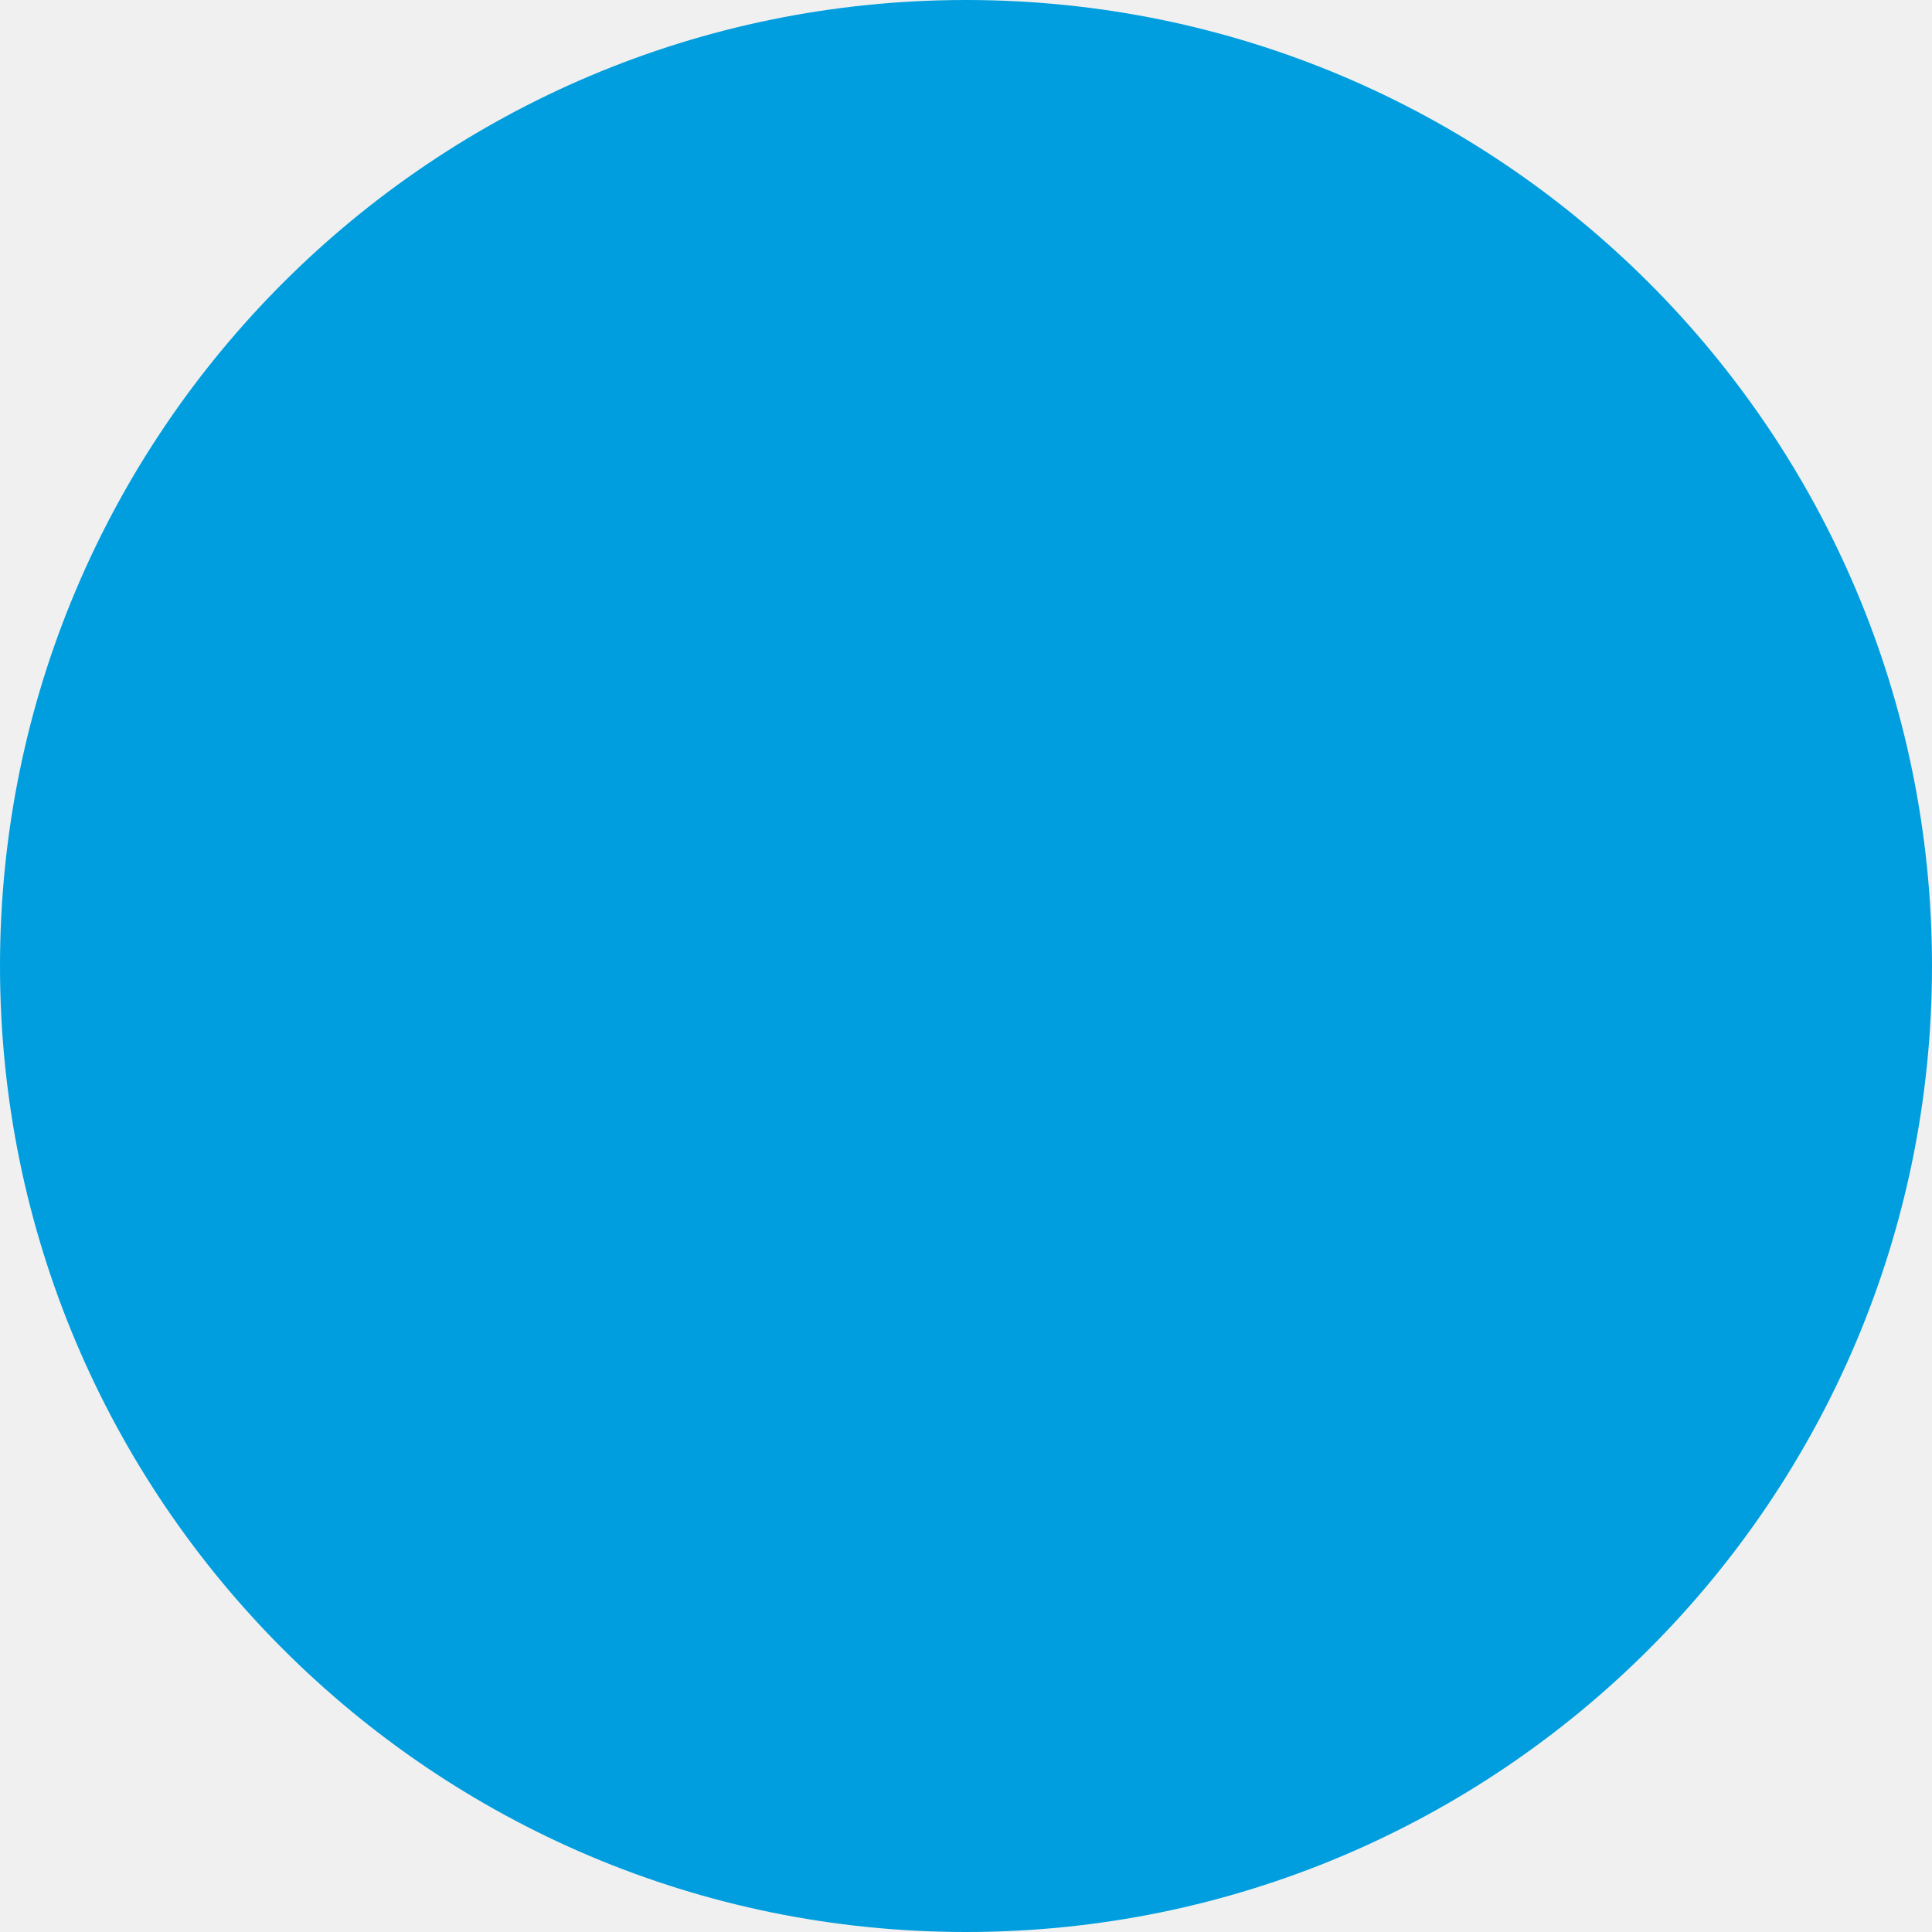
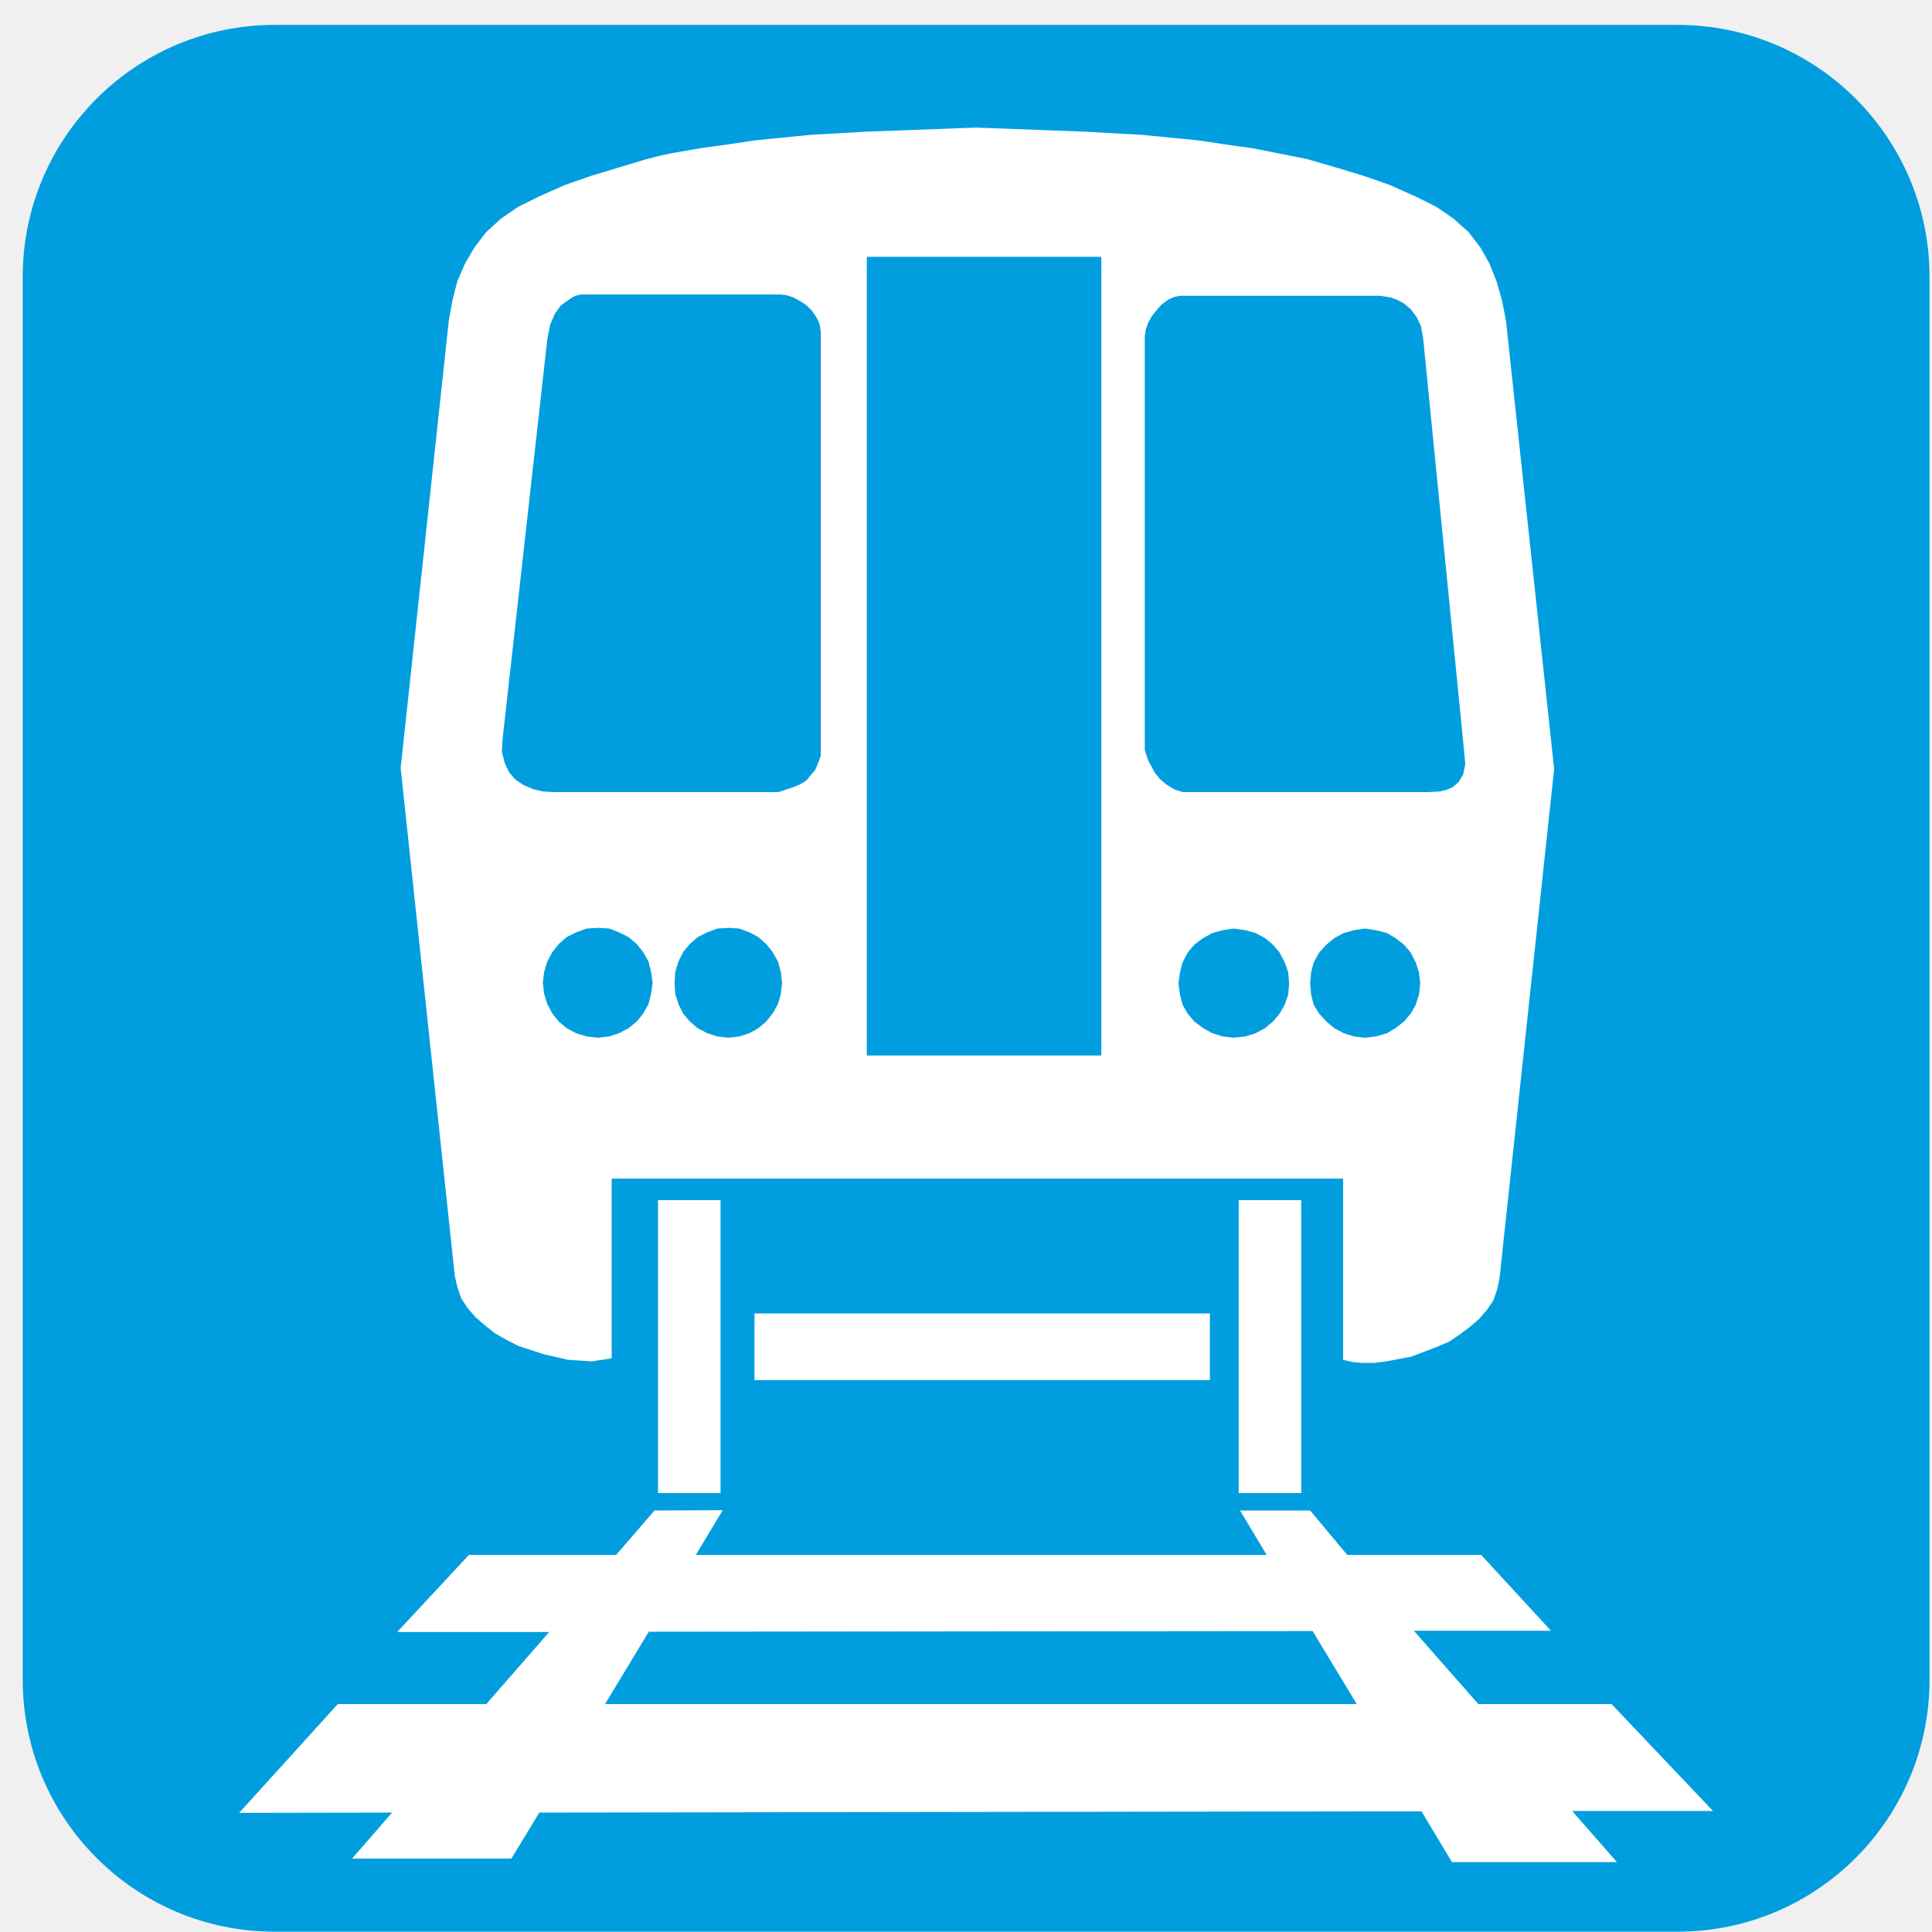
- <svg xmlns="http://www.w3.org/2000/svg" width="100" height="100" viewBox="0 0 100 100">
-   <circle cx="50" cy="50" r="50" fill="#009EDE" />
+ <svg xmlns="http://www.w3.org/2000/svg" width="71" height="71" viewBox="0 0 71 71" fill="none">
+   <path d="M70.909 61.729C70.909 66.842 66.763 70.989 61.648 70.989H10.096C4.982 70.989 0.835 66.843 0.835 61.729V10.176C0.835 5.062 4.981 0.915 10.096 0.915H61.648C66.763 0.915 70.909 5.061 70.909 10.176V61.729Z" fill="#009EDE" />
+   <path fill-rule="evenodd" clip-rule="evenodd" d="M16.813 47.312L16.953 47.721L17.186 48.071L17.478 48.41L17.815 48.7L18.177 48.992L18.585 49.224L19.04 49.459L19.961 49.761L20.871 49.971L21.768 50.031L21.966 49.995L22.141 49.972L22.479 49.914V43.313H24.297H26.77H35.889H36.158H45.336H47.96H49.358V49.971L49.696 50.053L50.071 50.087H50.175H50.491L50.957 50.029L51.866 49.855L52.787 49.504L53.254 49.306L53.65 49.036L54.022 48.758L54.361 48.465L54.653 48.127L54.885 47.778L55.026 47.37L55.107 46.974L57.114 28.258L55.342 11.768L55.191 11.011L54.992 10.322L54.735 9.68L54.396 9.084L53.965 8.526L53.417 8.034L52.787 7.602L52.042 7.23L51.072 6.797L50.175 6.483L50.071 6.448L49.067 6.146L48.064 5.854L47.96 5.831L46.023 5.446L45.335 5.352L43.994 5.154L41.965 4.956L39.924 4.841L36.157 4.699L35.888 4.688L31.82 4.839L29.778 4.956L27.772 5.154L26.769 5.305L25.744 5.446L24.74 5.62L24.297 5.713L23.738 5.854L22.77 6.146L21.965 6.391L21.767 6.448L20.763 6.798L19.784 7.232L19.039 7.604L18.409 8.035L17.872 8.526L17.44 9.086L17.091 9.682L16.811 10.323L16.634 11.011L16.495 11.768L14.724 28.223L16.717 46.916L16.813 47.312ZM47.341 36.55L47.214 36.922L47.027 37.248L46.782 37.539L46.49 37.785L46.14 37.971L45.767 38.089L45.335 38.135L44.938 38.089L44.553 37.971L44.216 37.785L43.888 37.539L43.644 37.248L43.458 36.922L43.364 36.55L43.306 36.142L43.364 35.733L43.458 35.371L43.644 35.011L43.888 34.718L44.216 34.474L44.553 34.288L44.938 34.184L45.335 34.124L45.767 34.184L46.14 34.288L46.49 34.474L46.782 34.718L47.027 35.011L47.214 35.371L47.341 35.733L47.376 36.142L47.341 36.55ZM52.146 36.55L52.03 36.922L51.844 37.248L51.599 37.539L51.284 37.785L50.97 37.971L50.562 38.089L50.176 38.135H50.154L49.757 38.089L49.385 37.971L49.034 37.785L48.743 37.539L48.474 37.248L48.277 36.922L48.183 36.55L48.147 36.142L48.183 35.733L48.277 35.371L48.474 35.011L48.743 34.718L49.034 34.474L49.385 34.288L49.757 34.184L50.154 34.124H50.176L50.562 34.184L50.97 34.288L51.284 34.474L51.599 34.718L51.844 35.011L52.03 35.371L52.146 35.733L52.193 36.142L52.146 36.55ZM42.07 12.364L42.105 12.118L42.199 11.851L42.338 11.604L42.536 11.36L42.712 11.172L42.934 11.011L43.167 10.905L43.377 10.87H45.336H47.96H50.175H50.712L51.096 10.928L51.329 11.011L51.574 11.139L51.844 11.361L52.053 11.639L52.216 11.979L52.298 12.412L53.802 27.57L53.849 28.084L53.768 28.468L53.604 28.738L53.395 28.924L53.15 29.029L52.892 29.087L52.462 29.11H50.175H47.96H45.336H43.459L43.144 29.006L42.852 28.82L42.63 28.633L42.455 28.422L42.199 27.956L42.07 27.57V12.364ZM31.855 9.438H36.158H40.473V38.788H36.158H31.855V9.438ZM23.926 36.526L23.832 36.898L23.635 37.248L23.402 37.539L23.098 37.785L22.748 37.971L22.387 38.089L21.979 38.135H21.967L21.559 38.089L21.173 37.971L20.824 37.785L20.532 37.539L20.3 37.248L20.112 36.898L19.996 36.526L19.949 36.117L19.996 35.721L20.112 35.336L20.3 34.986L20.532 34.694L20.824 34.438L21.173 34.263L21.559 34.123L21.967 34.099H21.979L22.387 34.123L22.748 34.263L23.098 34.438L23.402 34.694L23.635 34.986L23.832 35.336L23.926 35.721L23.984 36.117L23.926 36.526ZM28.695 36.526L28.59 36.898L28.392 37.248L28.16 37.539L27.868 37.785L27.542 37.971L27.168 38.089L26.772 38.135L26.365 38.089L25.991 37.971L25.641 37.785L25.35 37.539L25.105 37.248L24.931 36.898L24.814 36.526L24.791 36.117L24.814 35.721L24.931 35.336L25.105 34.986L25.35 34.694L25.641 34.438L25.991 34.263L26.365 34.123L26.772 34.099L27.168 34.123L27.542 34.263L27.868 34.438L28.16 34.694L28.392 34.986L28.59 35.336L28.695 35.721L28.741 36.117L28.695 36.526ZM18.468 27.174L20.113 12.469L20.218 11.932L20.393 11.524L20.615 11.222L20.859 11.046L21.07 10.905L21.221 10.847L21.36 10.823H21.967H24.298H26.771H28.673L28.904 10.847L29.15 10.928L29.395 11.057L29.639 11.22L29.837 11.418L30.001 11.652L30.116 11.896L30.163 12.198V27.767L30.059 28.058L29.954 28.302L29.791 28.489L29.64 28.677L29.418 28.817L29.174 28.922L28.613 29.108H26.77H24.297H21.966H20.3L19.949 29.085L19.599 29.003L19.249 28.854L18.945 28.655L18.712 28.387L18.548 28.037L18.444 27.628L18.468 27.174Z" fill="white" />
+   <path d="M44.462 48.269H27.727V50.718H44.462V48.269Z" fill="white" />
+   <path fill-rule="evenodd" clip-rule="evenodd" d="M54.327 62.623L51.959 59.929H56.997L54.432 57.142H49.511L48.146 55.51H45.57L46.549 57.142H36.042H25.57L26.561 55.498L24.053 55.51L22.643 57.142H17.232L14.596 59.976H20.182L17.872 62.623H12.414L8.789 66.622L14.409 66.612L12.939 68.302H18.793L19.82 66.612L36.041 66.588L52.239 66.565L53.357 68.431H59.421L57.776 66.553H62.953L59.223 62.623H54.327ZM36.042 62.623H22.234L23.844 59.965L36.041 59.952L48.238 59.941L49.859 62.623H36.042Z" fill="white" />
+   <path d="M26.48 44.105H24.182V54.868H26.48V44.105Z" fill="white" />
+   <path d="M47.819 44.105H45.522V54.868H47.819V44.105Z" fill="white" />
</svg>
